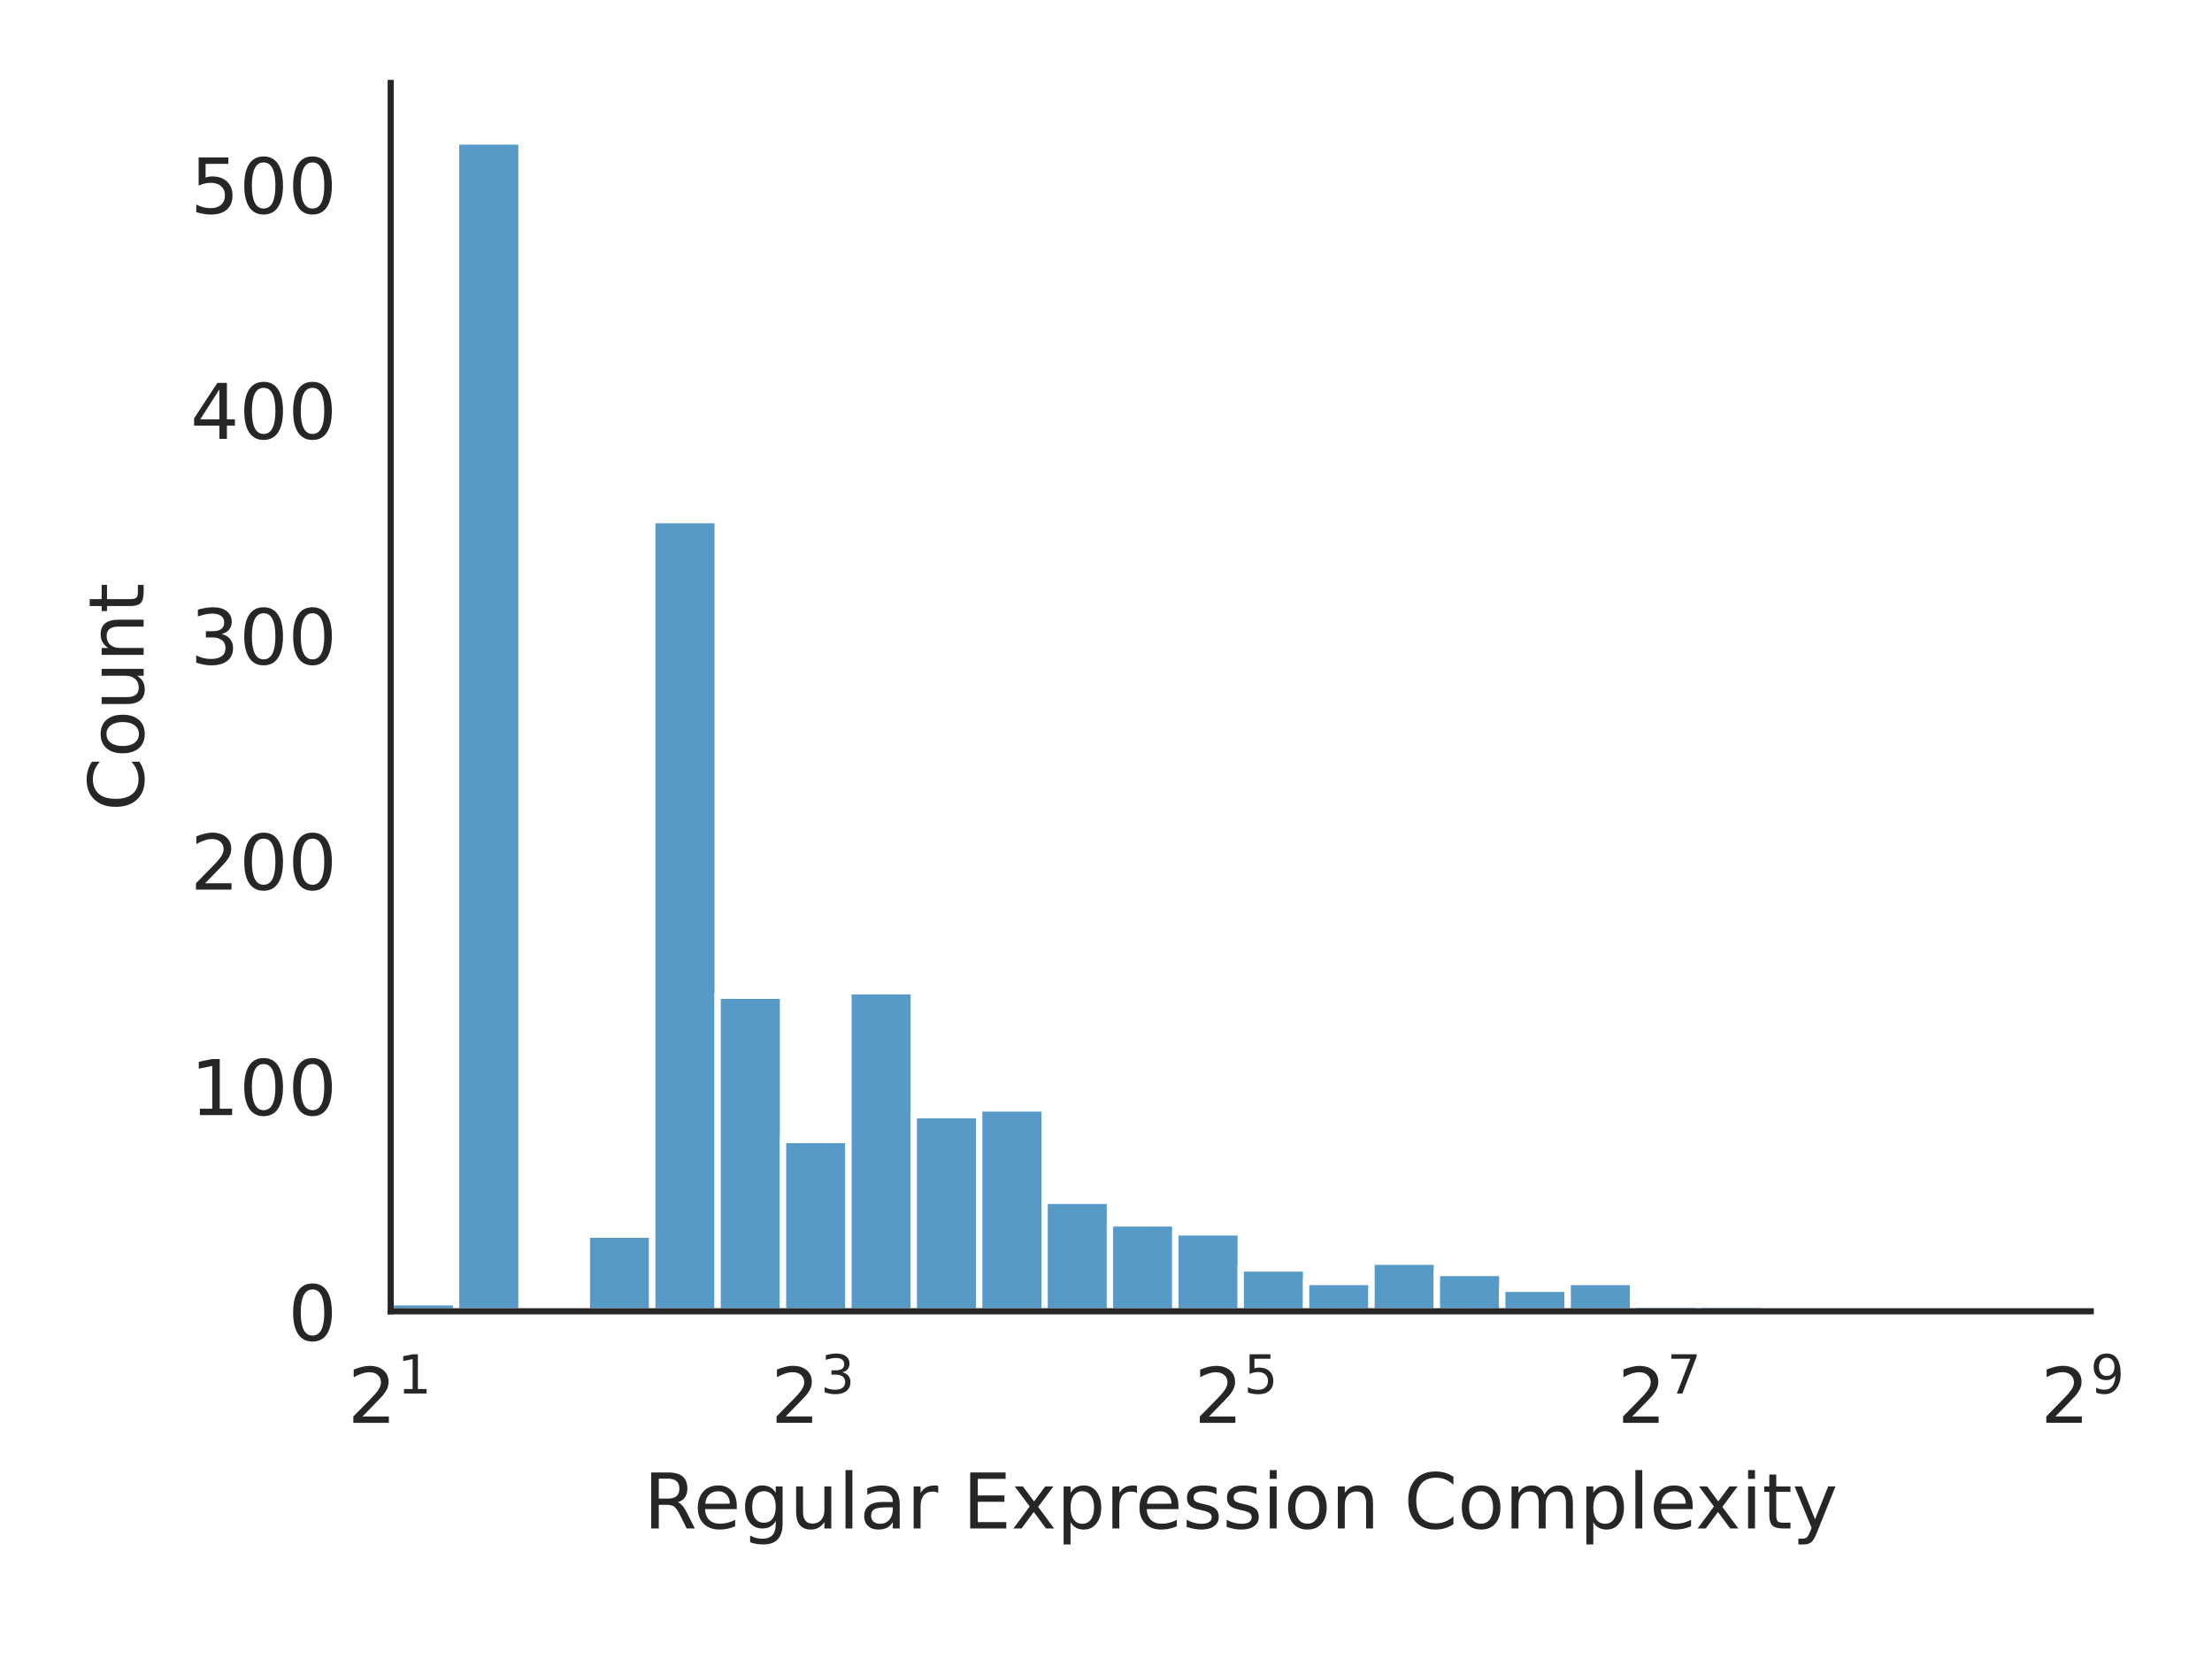
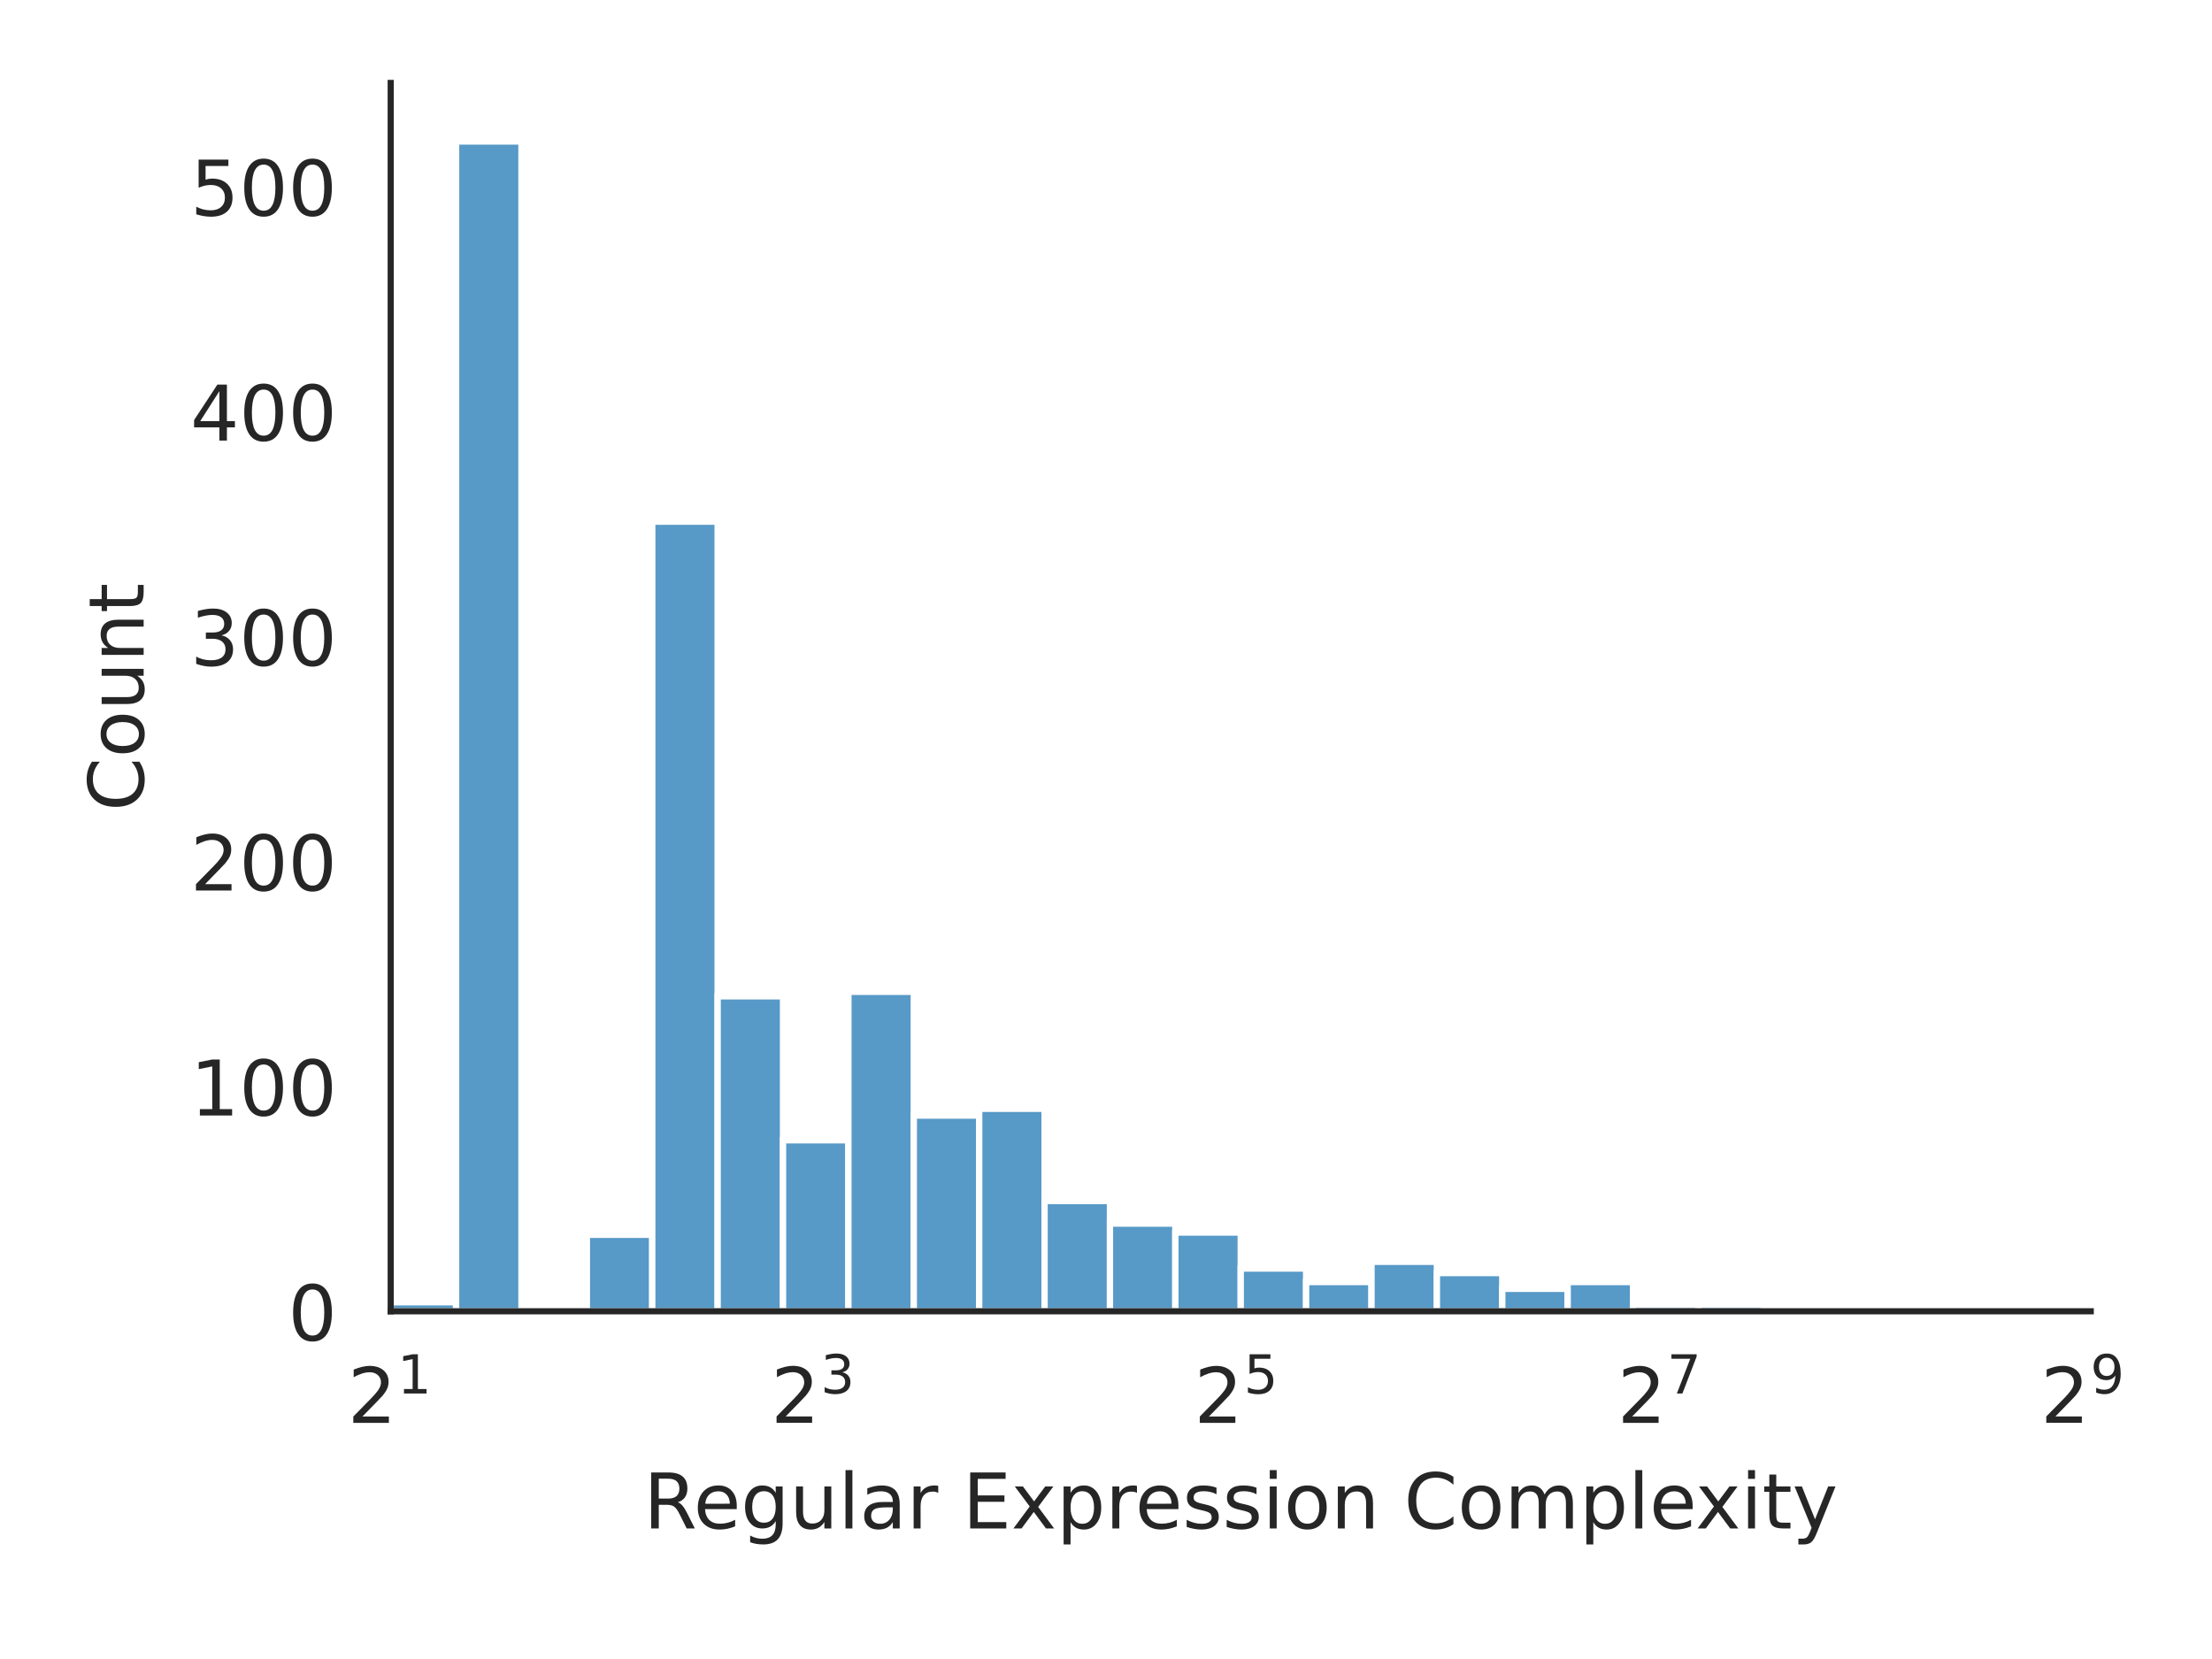
<svg xmlns="http://www.w3.org/2000/svg" xmlns:xlink="http://www.w3.org/1999/xlink" width="288pt" height="216pt" viewBox="0 0 288 216" version="1.1">
  <defs>
    <style type="text/css">*{stroke-linejoin: round; stroke-linecap: butt}</style>
  </defs>
  <g id="figure_1">
    <g id="patch_1">
      <path d="M 0 216  L 288 216  L 288 0  L 0 0  z " style="fill: #ffffff" />
    </g>
    <g id="axes_1">
      <g id="patch_2">
        <path d="M 50.87 170.728  L 272.213 170.728  L 272.213 10.8  L 50.87 10.8  z " style="fill: #ffffff" />
      </g>
      <g id="matplotlib.axis_1">
        <g id="xtick_1">
          <g id="text_1">
            <g style="fill: #262626" transform="translate(45.27 185.3264) scale(0.1 -0.1)">
              <defs>
                <path id="DejaVuSans-32" d="M 1228 531  L 3431 531  L 3431 0  L 469 0  L 469 531  Q 828 903 1448 1529  Q 2069 2156 2228 2338  Q 2531 2678 2651 2914  Q 2772 3150 2772 3378  Q 2772 3750 2511 3984  Q 2250 4219 1831 4219  Q 1534 4219 1204 4116  Q 875 4013 500 3803  L 500 4441  Q 881 4594 1212 4672  Q 1544 4750 1819 4750  Q 2544 4750 2975 4387  Q 3406 4025 3406 3419  Q 3406 3131 3298 2873  Q 3191 2616 2906 2266  Q 2828 2175 2409 1742  Q 1991 1309 1228 531  z " transform="scale(0.015625)" />
                <path id="DejaVuSans-31" d="M 794 531  L 1825 531  L 1825 4091  L 703 3866  L 703 4441  L 1819 4666  L 2450 4666  L 2450 531  L 3481 531  L 3481 0  L 794 0  L 794 531  z " transform="scale(0.015625)" />
              </defs>
              <use xlink:href="#DejaVuSans-32" transform="translate(0 0.684375)" />
              <use xlink:href="#DejaVuSans-31" transform="translate(64.58008 38.96563) scale(0.7)" />
            </g>
          </g>
        </g>
        <g id="xtick_2">
          <g id="text_2">
            <g style="fill: #262626" transform="translate(100.3756 185.3264) scale(0.1 -0.1)">
              <defs>
                <path id="DejaVuSans-33" d="M 2597 2516  Q 3050 2419 3304 2112  Q 3559 1806 3559 1356  Q 3559 666 3084 287  Q 2609 -91 1734 -91  Q 1441 -91 1130 -33  Q 819 25 488 141  L 488 750  Q 750 597 1062 519  Q 1375 441 1716 441  Q 2309 441 2620 675  Q 2931 909 2931 1356  Q 2931 1769 2642 2001  Q 2353 2234 1838 2234  L 1294 2234  L 1294 2753  L 1863 2753  Q 2328 2753 2575 2939  Q 2822 3125 2822 3475  Q 2822 3834 2567 4026  Q 2313 4219 1838 4219  Q 1578 4219 1281 4162  Q 984 4106 628 3988  L 628 4550  Q 988 4650 1302 4700  Q 1616 4750 1894 4750  Q 2613 4750 3031 4423  Q 3450 4097 3450 3541  Q 3450 3153 3228 2886  Q 3006 2619 2597 2516  z " transform="scale(0.015625)" />
              </defs>
              <use xlink:href="#DejaVuSans-32" transform="translate(0 0.765625)" />
              <use xlink:href="#DejaVuSans-33" transform="translate(64.58008 39.04688) scale(0.7)" />
            </g>
          </g>
        </g>
        <g id="xtick_3">
          <g id="text_3">
            <g style="fill: #262626" transform="translate(155.4812 185.3264) scale(0.1 -0.1)">
              <defs>
                <path id="DejaVuSans-35" d="M 691 4666  L 3169 4666  L 3169 4134  L 1269 4134  L 1269 2991  Q 1406 3038 1543 3061  Q 1681 3084 1819 3084  Q 2600 3084 3056 2656  Q 3513 2228 3513 1497  Q 3513 744 3044 326  Q 2575 -91 1722 -91  Q 1428 -91 1123 -41  Q 819 9 494 109  L 494 744  Q 775 591 1075 516  Q 1375 441 1709 441  Q 2250 441 2565 725  Q 2881 1009 2881 1497  Q 2881 1984 2565 2268  Q 2250 2553 1709 2553  Q 1456 2553 1204 2497  Q 953 2441 691 2322  L 691 4666  z " transform="scale(0.015625)" />
              </defs>
              <use xlink:href="#DejaVuSans-32" transform="translate(0 0.684375)" />
              <use xlink:href="#DejaVuSans-35" transform="translate(64.58008 38.96563) scale(0.7)" />
            </g>
          </g>
        </g>
        <g id="xtick_4">
          <g id="text_4">
            <g style="fill: #262626" transform="translate(210.5868 185.3264) scale(0.1 -0.1)">
              <defs>
                <path id="DejaVuSans-37" d="M 525 4666  L 3525 4666  L 3525 4397  L 1831 0  L 1172 0  L 2766 4134  L 525 4134  L 525 4666  z " transform="scale(0.015625)" />
              </defs>
              <use xlink:href="#DejaVuSans-32" transform="translate(0 0.684375)" />
              <use xlink:href="#DejaVuSans-37" transform="translate(64.58008 38.96563) scale(0.7)" />
            </g>
          </g>
        </g>
        <g id="xtick_5">
          <g id="text_5">
            <g style="fill: #262626" transform="translate(265.6924 185.3264) scale(0.1 -0.1)">
              <defs>
                <path id="DejaVuSans-39" d="M 703 97  L 703 672  Q 941 559 1184 500  Q 1428 441 1663 441  Q 2288 441 2617 861  Q 2947 1281 2994 2138  Q 2813 1869 2534 1725  Q 2256 1581 1919 1581  Q 1219 1581 811 2004  Q 403 2428 403 3163  Q 403 3881 828 4315  Q 1253 4750 1959 4750  Q 2769 4750 3195 4129  Q 3622 3509 3622 2328  Q 3622 1225 3098 567  Q 2575 -91 1691 -91  Q 1453 -91 1209 -44  Q 966 3 703 97  z M 1959 2075  Q 2384 2075 2632 2365  Q 2881 2656 2881 3163  Q 2881 3666 2632 3958  Q 2384 4250 1959 4250  Q 1534 4250 1286 3958  Q 1038 3666 1038 3163  Q 1038 2656 1286 2365  Q 1534 2075 1959 2075  z " transform="scale(0.015625)" />
              </defs>
              <use xlink:href="#DejaVuSans-32" transform="translate(0 0.765625)" />
              <use xlink:href="#DejaVuSans-39" transform="translate(64.58008 39.04688) scale(0.7)" />
            </g>
          </g>
        </g>
        <g id="text_6">
          <g style="fill: #262626" transform="translate(83.8057 199.0046) scale(0.1 -0.1)">
            <defs>
              <path id="DejaVuSans-52" d="M 2841 2188  Q 3044 2119 3236 1894  Q 3428 1669 3622 1275  L 4263 0  L 3584 0  L 2988 1197  Q 2756 1666 2539 1819  Q 2322 1972 1947 1972  L 1259 1972  L 1259 0  L 628 0  L 628 4666  L 2053 4666  Q 2853 4666 3247 4331  Q 3641 3997 3641 3322  Q 3641 2881 3436 2590  Q 3231 2300 2841 2188  z M 1259 4147  L 1259 2491  L 2053 2491  Q 2509 2491 2742 2702  Q 2975 2913 2975 3322  Q 2975 3731 2742 3939  Q 2509 4147 2053 4147  L 1259 4147  z " transform="scale(0.015625)" />
              <path id="DejaVuSans-65" d="M 3597 1894  L 3597 1613  L 953 1613  Q 991 1019 1311 708  Q 1631 397 2203 397  Q 2534 397 2845 478  Q 3156 559 3463 722  L 3463 178  Q 3153 47 2828 -22  Q 2503 -91 2169 -91  Q 1331 -91 842 396  Q 353 884 353 1716  Q 353 2575 817 3079  Q 1281 3584 2069 3584  Q 2775 3584 3186 3129  Q 3597 2675 3597 1894  z M 3022 2063  Q 3016 2534 2758 2815  Q 2500 3097 2075 3097  Q 1594 3097 1305 2825  Q 1016 2553 972 2059  L 3022 2063  z " transform="scale(0.015625)" />
              <path id="DejaVuSans-67" d="M 2906 1791  Q 2906 2416 2648 2759  Q 2391 3103 1925 3103  Q 1463 3103 1205 2759  Q 947 2416 947 1791  Q 947 1169 1205 825  Q 1463 481 1925 481  Q 2391 481 2648 825  Q 2906 1169 2906 1791  z M 3481 434  Q 3481 -459 3084 -895  Q 2688 -1331 1869 -1331  Q 1566 -1331 1297 -1286  Q 1028 -1241 775 -1147  L 775 -588  Q 1028 -725 1275 -790  Q 1522 -856 1778 -856  Q 2344 -856 2625 -561  Q 2906 -266 2906 331  L 2906 616  Q 2728 306 2450 153  Q 2172 0 1784 0  Q 1141 0 747 490  Q 353 981 353 1791  Q 353 2603 747 3093  Q 1141 3584 1784 3584  Q 2172 3584 2450 3431  Q 2728 3278 2906 2969  L 2906 3500  L 3481 3500  L 3481 434  z " transform="scale(0.015625)" />
              <path id="DejaVuSans-75" d="M 544 1381  L 544 3500  L 1119 3500  L 1119 1403  Q 1119 906 1312 657  Q 1506 409 1894 409  Q 2359 409 2629 706  Q 2900 1003 2900 1516  L 2900 3500  L 3475 3500  L 3475 0  L 2900 0  L 2900 538  Q 2691 219 2414 64  Q 2138 -91 1772 -91  Q 1169 -91 856 284  Q 544 659 544 1381  z M 1991 3584  L 1991 3584  z " transform="scale(0.015625)" />
              <path id="DejaVuSans-6c" d="M 603 4863  L 1178 4863  L 1178 0  L 603 0  L 603 4863  z " transform="scale(0.015625)" />
              <path id="DejaVuSans-61" d="M 2194 1759  Q 1497 1759 1228 1600  Q 959 1441 959 1056  Q 959 750 1161 570  Q 1363 391 1709 391  Q 2188 391 2477 730  Q 2766 1069 2766 1631  L 2766 1759  L 2194 1759  z M 3341 1997  L 3341 0  L 2766 0  L 2766 531  Q 2569 213 2275 61  Q 1981 -91 1556 -91  Q 1019 -91 701 211  Q 384 513 384 1019  Q 384 1609 779 1909  Q 1175 2209 1959 2209  L 2766 2209  L 2766 2266  Q 2766 2663 2505 2880  Q 2244 3097 1772 3097  Q 1472 3097 1187 3025  Q 903 2953 641 2809  L 641 3341  Q 956 3463 1253 3523  Q 1550 3584 1831 3584  Q 2591 3584 2966 3190  Q 3341 2797 3341 1997  z " transform="scale(0.015625)" />
              <path id="DejaVuSans-72" d="M 2631 2963  Q 2534 3019 2420 3045  Q 2306 3072 2169 3072  Q 1681 3072 1420 2755  Q 1159 2438 1159 1844  L 1159 0  L 581 0  L 581 3500  L 1159 3500  L 1159 2956  Q 1341 3275 1631 3429  Q 1922 3584 2338 3584  Q 2397 3584 2469 3576  Q 2541 3569 2628 3553  L 2631 2963  z " transform="scale(0.015625)" />
              <path id="DejaVuSans-20" transform="scale(0.015625)" />
              <path id="DejaVuSans-45" d="M 628 4666  L 3578 4666  L 3578 4134  L 1259 4134  L 1259 2753  L 3481 2753  L 3481 2222  L 1259 2222  L 1259 531  L 3634 531  L 3634 0  L 628 0  L 628 4666  z " transform="scale(0.015625)" />
              <path id="DejaVuSans-78" d="M 3513 3500  L 2247 1797  L 3578 0  L 2900 0  L 1881 1375  L 863 0  L 184 0  L 1544 1831  L 300 3500  L 978 3500  L 1906 2253  L 2834 3500  L 3513 3500  z " transform="scale(0.015625)" />
              <path id="DejaVuSans-70" d="M 1159 525  L 1159 -1331  L 581 -1331  L 581 3500  L 1159 3500  L 1159 2969  Q 1341 3281 1617 3432  Q 1894 3584 2278 3584  Q 2916 3584 3314 3078  Q 3713 2572 3713 1747  Q 3713 922 3314 415  Q 2916 -91 2278 -91  Q 1894 -91 1617 61  Q 1341 213 1159 525  z M 3116 1747  Q 3116 2381 2855 2742  Q 2594 3103 2138 3103  Q 1681 3103 1420 2742  Q 1159 2381 1159 1747  Q 1159 1113 1420 752  Q 1681 391 2138 391  Q 2594 391 2855 752  Q 3116 1113 3116 1747  z " transform="scale(0.015625)" />
              <path id="DejaVuSans-73" d="M 2834 3397  L 2834 2853  Q 2591 2978 2328 3040  Q 2066 3103 1784 3103  Q 1356 3103 1142 2972  Q 928 2841 928 2578  Q 928 2378 1081 2264  Q 1234 2150 1697 2047  L 1894 2003  Q 2506 1872 2764 1633  Q 3022 1394 3022 966  Q 3022 478 2636 193  Q 2250 -91 1575 -91  Q 1294 -91 989 -36  Q 684 19 347 128  L 347 722  Q 666 556 975 473  Q 1284 391 1588 391  Q 1994 391 2212 530  Q 2431 669 2431 922  Q 2431 1156 2273 1281  Q 2116 1406 1581 1522  L 1381 1569  Q 847 1681 609 1914  Q 372 2147 372 2553  Q 372 3047 722 3315  Q 1072 3584 1716 3584  Q 2034 3584 2315 3537  Q 2597 3491 2834 3397  z " transform="scale(0.015625)" />
              <path id="DejaVuSans-69" d="M 603 3500  L 1178 3500  L 1178 0  L 603 0  L 603 3500  z M 603 4863  L 1178 4863  L 1178 4134  L 603 4134  L 603 4863  z " transform="scale(0.015625)" />
              <path id="DejaVuSans-6f" d="M 1959 3097  Q 1497 3097 1228 2736  Q 959 2375 959 1747  Q 959 1119 1226 758  Q 1494 397 1959 397  Q 2419 397 2687 759  Q 2956 1122 2956 1747  Q 2956 2369 2687 2733  Q 2419 3097 1959 3097  z M 1959 3584  Q 2709 3584 3137 3096  Q 3566 2609 3566 1747  Q 3566 888 3137 398  Q 2709 -91 1959 -91  Q 1206 -91 779 398  Q 353 888 353 1747  Q 353 2609 779 3096  Q 1206 3584 1959 3584  z " transform="scale(0.015625)" />
              <path id="DejaVuSans-6e" d="M 3513 2113  L 3513 0  L 2938 0  L 2938 2094  Q 2938 2591 2744 2837  Q 2550 3084 2163 3084  Q 1697 3084 1428 2787  Q 1159 2491 1159 1978  L 1159 0  L 581 0  L 581 3500  L 1159 3500  L 1159 2956  Q 1366 3272 1645 3428  Q 1925 3584 2291 3584  Q 2894 3584 3203 3211  Q 3513 2838 3513 2113  z " transform="scale(0.015625)" />
              <path id="DejaVuSans-43" d="M 4122 4306  L 4122 3641  Q 3803 3938 3442 4084  Q 3081 4231 2675 4231  Q 1875 4231 1450 3742  Q 1025 3253 1025 2328  Q 1025 1406 1450 917  Q 1875 428 2675 428  Q 3081 428 3442 575  Q 3803 722 4122 1019  L 4122 359  Q 3791 134 3420 21  Q 3050 -91 2638 -91  Q 1578 -91 968 557  Q 359 1206 359 2328  Q 359 3453 968 4101  Q 1578 4750 2638 4750  Q 3056 4750 3426 4639  Q 3797 4528 4122 4306  z " transform="scale(0.015625)" />
              <path id="DejaVuSans-6d" d="M 3328 2828  Q 3544 3216 3844 3400  Q 4144 3584 4550 3584  Q 5097 3584 5394 3201  Q 5691 2819 5691 2113  L 5691 0  L 5113 0  L 5113 2094  Q 5113 2597 4934 2840  Q 4756 3084 4391 3084  Q 3944 3084 3684 2787  Q 3425 2491 3425 1978  L 3425 0  L 2847 0  L 2847 2094  Q 2847 2600 2669 2842  Q 2491 3084 2119 3084  Q 1678 3084 1418 2786  Q 1159 2488 1159 1978  L 1159 0  L 581 0  L 581 3500  L 1159 3500  L 1159 2956  Q 1356 3278 1631 3431  Q 1906 3584 2284 3584  Q 2666 3584 2933 3390  Q 3200 3197 3328 2828  z " transform="scale(0.015625)" />
              <path id="DejaVuSans-74" d="M 1172 4494  L 1172 3500  L 2356 3500  L 2356 3053  L 1172 3053  L 1172 1153  Q 1172 725 1289 603  Q 1406 481 1766 481  L 2356 481  L 2356 0  L 1766 0  Q 1100 0 847 248  Q 594 497 594 1153  L 594 3053  L 172 3053  L 172 3500  L 594 3500  L 594 4494  L 1172 4494  z " transform="scale(0.015625)" />
              <path id="DejaVuSans-79" d="M 2059 -325  Q 1816 -950 1584 -1140  Q 1353 -1331 966 -1331  L 506 -1331  L 506 -850  L 844 -850  Q 1081 -850 1212 -737  Q 1344 -625 1503 -206  L 1606 56  L 191 3500  L 800 3500  L 1894 763  L 2988 3500  L 3597 3500  L 2059 -325  z " transform="scale(0.015625)" />
            </defs>
            <use xlink:href="#DejaVuSans-52" />
            <use xlink:href="#DejaVuSans-65" transform="translate(64.98242 0)" />
            <use xlink:href="#DejaVuSans-67" transform="translate(126.5059 0)" />
            <use xlink:href="#DejaVuSans-75" transform="translate(189.9824 0)" />
            <use xlink:href="#DejaVuSans-6c" transform="translate(253.3613 0)" />
            <use xlink:href="#DejaVuSans-61" transform="translate(281.1445 0)" />
            <use xlink:href="#DejaVuSans-72" transform="translate(342.4238 0)" />
            <use xlink:href="#DejaVuSans-20" transform="translate(383.5371 0)" />
            <use xlink:href="#DejaVuSans-45" transform="translate(415.3242 0)" />
            <use xlink:href="#DejaVuSans-78" transform="translate(478.5078 0)" />
            <use xlink:href="#DejaVuSans-70" transform="translate(537.6875 0)" />
            <use xlink:href="#DejaVuSans-72" transform="translate(601.1641 0)" />
            <use xlink:href="#DejaVuSans-65" transform="translate(640.0273 0)" />
            <use xlink:href="#DejaVuSans-73" transform="translate(701.5508 0)" />
            <use xlink:href="#DejaVuSans-73" transform="translate(753.6504 0)" />
            <use xlink:href="#DejaVuSans-69" transform="translate(805.75 0)" />
            <use xlink:href="#DejaVuSans-6f" transform="translate(833.5332 0)" />
            <use xlink:href="#DejaVuSans-6e" transform="translate(894.7148 0)" />
            <use xlink:href="#DejaVuSans-20" transform="translate(958.0938 0)" />
            <use xlink:href="#DejaVuSans-43" transform="translate(989.8809 0)" />
            <use xlink:href="#DejaVuSans-6f" transform="translate(1059.705 0)" />
            <use xlink:href="#DejaVuSans-6d" transform="translate(1120.887 0)" />
            <use xlink:href="#DejaVuSans-70" transform="translate(1218.299 0)" />
            <use xlink:href="#DejaVuSans-6c" transform="translate(1281.775 0)" />
            <use xlink:href="#DejaVuSans-65" transform="translate(1309.559 0)" />
            <use xlink:href="#DejaVuSans-78" transform="translate(1369.332 0)" />
            <use xlink:href="#DejaVuSans-69" transform="translate(1428.512 0)" />
            <use xlink:href="#DejaVuSans-74" transform="translate(1456.295 0)" />
            <use xlink:href="#DejaVuSans-79" transform="translate(1495.504 0)" />
          </g>
        </g>
      </g>
      <g id="matplotlib.axis_2">
        <g id="ytick_1">
          <g id="text_7">
            <g style="fill: #262626" transform="translate(37.5075 174.5272) scale(0.1 -0.1)">
              <defs>
                <path id="DejaVuSans-30" d="M 2034 4250  Q 1547 4250 1301 3770  Q 1056 3291 1056 2328  Q 1056 1369 1301 889  Q 1547 409 2034 409  Q 2525 409 2770 889  Q 3016 1369 3016 2328  Q 3016 3291 2770 3770  Q 2525 4250 2034 4250  z M 2034 4750  Q 2819 4750 3233 4129  Q 3647 3509 3647 2328  Q 3647 1150 3233 529  Q 2819 -91 2034 -91  Q 1250 -91 836 529  Q 422 1150 422 2328  Q 422 3509 836 4129  Q 1250 4750 2034 4750  z " transform="scale(0.015625)" />
              </defs>
              <use xlink:href="#DejaVuSans-30" />
            </g>
          </g>
        </g>
        <g id="ytick_2">
          <g id="text_8">
-             <g style="fill: #262626" transform="translate(24.7825 145.1799) scale(0.1 -0.1)">
+             <g style="fill: #262626" transform="translate(24.7825 145.2364) scale(0.1 -0.1)">
              <use xlink:href="#DejaVuSans-31" />
              <use xlink:href="#DejaVuSans-30" transform="translate(63.62305 0)" />
              <use xlink:href="#DejaVuSans-30" transform="translate(127.2461 0)" />
            </g>
          </g>
        </g>
        <g id="ytick_3">
          <g id="text_9">
-             <g style="fill: #262626" transform="translate(24.7825 115.8327) scale(0.1 -0.1)">
+             <g style="fill: #262626" transform="translate(24.7825 115.9455) scale(0.1 -0.1)">
              <use xlink:href="#DejaVuSans-32" />
              <use xlink:href="#DejaVuSans-30" transform="translate(63.62305 0)" />
              <use xlink:href="#DejaVuSans-30" transform="translate(127.2461 0)" />
            </g>
          </g>
        </g>
        <g id="ytick_4">
          <g id="text_10">
-             <g style="fill: #262626" transform="translate(24.7825 86.48538) scale(0.1 -0.1)">
+             <g style="fill: #262626" transform="translate(24.7825 86.65469) scale(0.1 -0.1)">
              <use xlink:href="#DejaVuSans-33" />
              <use xlink:href="#DejaVuSans-30" transform="translate(63.62305 0)" />
              <use xlink:href="#DejaVuSans-30" transform="translate(127.2461 0)" />
            </g>
          </g>
        </g>
        <g id="ytick_5">
          <g id="text_11">
-             <g style="fill: #262626" transform="translate(24.7825 57.1381) scale(0.1 -0.1)">
+             <g style="fill: #262626" transform="translate(24.7825 57.36385) scale(0.1 -0.1)">
              <defs>
                <path id="DejaVuSans-34" d="M 2419 4116  L 825 1625  L 2419 1625  L 2419 4116  z M 2253 4666  L 3047 4666  L 3047 1625  L 3713 1625  L 3713 1100  L 3047 1100  L 3047 0  L 2419 0  L 2419 1100  L 313 1100  L 313 1709  L 2253 4666  z " transform="scale(0.015625)" />
              </defs>
              <use xlink:href="#DejaVuSans-34" />
              <use xlink:href="#DejaVuSans-30" transform="translate(63.62305 0)" />
              <use xlink:href="#DejaVuSans-30" transform="translate(127.2461 0)" />
            </g>
          </g>
        </g>
        <g id="ytick_6">
          <g id="text_12">
-             <g style="fill: #262626" transform="translate(24.7825 27.79082) scale(0.1 -0.1)">
+             <g style="fill: #262626" transform="translate(24.7825 28.07301) scale(0.1 -0.1)">
              <use xlink:href="#DejaVuSans-35" />
              <use xlink:href="#DejaVuSans-30" transform="translate(63.62305 0)" />
              <use xlink:href="#DejaVuSans-30" transform="translate(127.2461 0)" />
            </g>
          </g>
        </g>
        <g id="text_13">
          <g style="fill: #262626" transform="translate(18.70281 105.6124) rotate(-90) scale(0.1 -0.1)">
            <use xlink:href="#DejaVuSans-43" />
            <use xlink:href="#DejaVuSans-6f" transform="translate(69.82422 0)" />
            <use xlink:href="#DejaVuSans-75" transform="translate(131.0059 0)" />
            <use xlink:href="#DejaVuSans-6e" transform="translate(194.3848 0)" />
            <use xlink:href="#DejaVuSans-74" transform="translate(257.7637 0)" />
          </g>
        </g>
      </g>
      <g id="patch_3">
-         <path d="M 50.87 170.728  L 59.383 170.728  L 59.383 169.554  L 50.87 169.554  z " clip-path="url(#p397d3051ea)" style="fill: #1f77b4; fill-opacity: 0.75; stroke: #ffffff; stroke-width: 0.824; stroke-linejoin: miter" />
+         <path d="M 50.87 170.728  L 59.383 170.728  L 59.383 169.556  L 50.87 169.556  z " clip-path="url(#p397d3051ea)" style="fill: #1f77b4; fill-opacity: 0.75; stroke: #ffffff; stroke-width: 0.824; stroke-linejoin: miter" />
      </g>
      <g id="patch_4">
        <path d="M 59.383 170.728  L 67.896 170.728  L 67.896 18.416  L 59.383 18.416  z " clip-path="url(#p397d3051ea)" style="fill: #1f77b4; fill-opacity: 0.75; stroke: #ffffff; stroke-width: 0.824; stroke-linejoin: miter" />
      </g>
      <g id="patch_5">
        <path d="M 67.896 170.728  L 76.41 170.728  L 76.41 170.728  L 67.896 170.728  z " clip-path="url(#p397d3051ea)" style="fill: #1f77b4; fill-opacity: 0.75; stroke: #ffffff; stroke-width: 0.824; stroke-linejoin: miter" />
      </g>
      <g id="patch_6">
-         <path d="M 76.41 170.728  L 84.923 170.728  L 84.923 160.75  L 76.41 160.75  z " clip-path="url(#p397d3051ea)" style="fill: #1f77b4; fill-opacity: 0.75; stroke: #ffffff; stroke-width: 0.824; stroke-linejoin: miter" />
+         <path d="M 76.41 170.728  L 84.923 170.728  L 84.923 160.769  L 76.41 160.769  z " clip-path="url(#p397d3051ea)" style="fill: #1f77b4; fill-opacity: 0.75; stroke: #ffffff; stroke-width: 0.824; stroke-linejoin: miter" />
      </g>
      <g id="patch_7">
-         <path d="M 84.923 170.728  L 93.436 170.728  L 93.436 67.719  L 84.923 67.719  z " clip-path="url(#p397d3051ea)" style="fill: #1f77b4; fill-opacity: 0.75; stroke: #ffffff; stroke-width: 0.824; stroke-linejoin: miter" />
+         <path d="M 84.923 170.728  L 93.436 170.728  L 93.436 67.917  L 84.923 67.917  z " clip-path="url(#p397d3051ea)" style="fill: #1f77b4; fill-opacity: 0.75; stroke: #ffffff; stroke-width: 0.824; stroke-linejoin: miter" />
      </g>
      <g id="patch_8">
-         <path d="M 93.436 170.728  L 101.949 170.728  L 101.949 129.642  L 93.436 129.642  z " clip-path="url(#p397d3051ea)" style="fill: #1f77b4; fill-opacity: 0.75; stroke: #ffffff; stroke-width: 0.824; stroke-linejoin: miter" />
+         <path d="M 93.436 170.728  L 101.949 170.728  L 101.949 129.721  L 93.436 129.721  z " clip-path="url(#p397d3051ea)" style="fill: #1f77b4; fill-opacity: 0.75; stroke: #ffffff; stroke-width: 0.824; stroke-linejoin: miter" />
      </g>
      <g id="patch_9">
-         <path d="M 101.949 170.728  L 110.462 170.728  L 110.462 148.424  L 101.949 148.424  z " clip-path="url(#p397d3051ea)" style="fill: #1f77b4; fill-opacity: 0.75; stroke: #ffffff; stroke-width: 0.824; stroke-linejoin: miter" />
+         <path d="M 101.949 170.728  L 110.462 170.728  L 110.462 148.467  L 101.949 148.467  z " clip-path="url(#p397d3051ea)" style="fill: #1f77b4; fill-opacity: 0.75; stroke: #ffffff; stroke-width: 0.824; stroke-linejoin: miter" />
      </g>
      <g id="patch_10">
-         <path d="M 110.462 170.728  L 118.976 170.728  L 118.976 129.055  L 110.462 129.055  z " clip-path="url(#p397d3051ea)" style="fill: #1f77b4; fill-opacity: 0.75; stroke: #ffffff; stroke-width: 0.824; stroke-linejoin: miter" />
+         <path d="M 110.462 170.728  L 118.976 170.728  L 118.976 129.135  L 110.462 129.135  z " clip-path="url(#p397d3051ea)" style="fill: #1f77b4; fill-opacity: 0.75; stroke: #ffffff; stroke-width: 0.824; stroke-linejoin: miter" />
      </g>
      <g id="patch_11">
-         <path d="M 118.976 170.728  L 127.489 170.728  L 127.489 145.196  L 118.976 145.196  z " clip-path="url(#p397d3051ea)" style="fill: #1f77b4; fill-opacity: 0.75; stroke: #ffffff; stroke-width: 0.824; stroke-linejoin: miter" />
+         <path d="M 118.976 170.728  L 127.489 170.728  L 127.489 145.245  L 118.976 145.245  z " clip-path="url(#p397d3051ea)" style="fill: #1f77b4; fill-opacity: 0.75; stroke: #ffffff; stroke-width: 0.824; stroke-linejoin: miter" />
      </g>
      <g id="patch_12">
-         <path d="M 127.489 170.728  L 136.002 170.728  L 136.002 144.315  L 127.489 144.315  z " clip-path="url(#p397d3051ea)" style="fill: #1f77b4; fill-opacity: 0.75; stroke: #ffffff; stroke-width: 0.824; stroke-linejoin: miter" />
+         <path d="M 127.489 170.728  L 136.002 170.728  L 136.002 144.366  L 127.489 144.366  z " clip-path="url(#p397d3051ea)" style="fill: #1f77b4; fill-opacity: 0.75; stroke: #ffffff; stroke-width: 0.824; stroke-linejoin: miter" />
      </g>
      <g id="patch_13">
-         <path d="M 136.002 170.728  L 144.515 170.728  L 144.515 156.348  L 136.002 156.348  z " clip-path="url(#p397d3051ea)" style="fill: #1f77b4; fill-opacity: 0.75; stroke: #ffffff; stroke-width: 0.824; stroke-linejoin: miter" />
+         <path d="M 136.002 170.728  L 144.515 170.728  L 144.515 156.375  L 136.002 156.375  z " clip-path="url(#p397d3051ea)" style="fill: #1f77b4; fill-opacity: 0.75; stroke: #ffffff; stroke-width: 0.824; stroke-linejoin: miter" />
      </g>
      <g id="patch_14">
-         <path d="M 144.515 170.728  L 153.028 170.728  L 153.028 159.283  L 144.515 159.283  z " clip-path="url(#p397d3051ea)" style="fill: #1f77b4; fill-opacity: 0.75; stroke: #ffffff; stroke-width: 0.824; stroke-linejoin: miter" />
+         <path d="M 144.515 170.728  L 153.028 170.728  L 153.028 159.305  L 144.515 159.305  z " clip-path="url(#p397d3051ea)" style="fill: #1f77b4; fill-opacity: 0.75; stroke: #ffffff; stroke-width: 0.824; stroke-linejoin: miter" />
      </g>
      <g id="patch_15">
-         <path d="M 153.028 170.728  L 161.542 170.728  L 161.542 160.456  L 153.028 160.456  z " clip-path="url(#p397d3051ea)" style="fill: #1f77b4; fill-opacity: 0.75; stroke: #ffffff; stroke-width: 0.824; stroke-linejoin: miter" />
+         <path d="M 153.028 170.728  L 161.542 170.728  L 161.542 160.476  L 153.028 160.476  z " clip-path="url(#p397d3051ea)" style="fill: #1f77b4; fill-opacity: 0.75; stroke: #ffffff; stroke-width: 0.824; stroke-linejoin: miter" />
      </g>
      <g id="patch_16">
-         <path d="M 161.542 170.728  L 170.055 170.728  L 170.055 165.152  L 161.542 165.152  z " clip-path="url(#p397d3051ea)" style="fill: #1f77b4; fill-opacity: 0.75; stroke: #ffffff; stroke-width: 0.824; stroke-linejoin: miter" />
+         <path d="M 161.542 170.728  L 170.055 170.728  L 170.055 165.163  L 161.542 165.163  z " clip-path="url(#p397d3051ea)" style="fill: #1f77b4; fill-opacity: 0.75; stroke: #ffffff; stroke-width: 0.824; stroke-linejoin: miter" />
      </g>
      <g id="patch_17">
-         <path d="M 170.055 170.728  L 178.568 170.728  L 178.568 166.913  L 170.055 166.913  z " clip-path="url(#p397d3051ea)" style="fill: #1f77b4; fill-opacity: 0.75; stroke: #ffffff; stroke-width: 0.824; stroke-linejoin: miter" />
+         <path d="M 170.055 170.728  L 178.568 170.728  L 178.568 166.92  L 170.055 166.92  z " clip-path="url(#p397d3051ea)" style="fill: #1f77b4; fill-opacity: 0.75; stroke: #ffffff; stroke-width: 0.824; stroke-linejoin: miter" />
      </g>
      <g id="patch_18">
-         <path d="M 178.568 170.728  L 187.081 170.728  L 187.081 164.272  L 178.568 164.272  z " clip-path="url(#p397d3051ea)" style="fill: #1f77b4; fill-opacity: 0.75; stroke: #ffffff; stroke-width: 0.824; stroke-linejoin: miter" />
+         <path d="M 178.568 170.728  L 187.081 170.728  L 187.081 164.284  L 178.568 164.284  z " clip-path="url(#p397d3051ea)" style="fill: #1f77b4; fill-opacity: 0.75; stroke: #ffffff; stroke-width: 0.824; stroke-linejoin: miter" />
      </g>
      <g id="patch_19">
-         <path d="M 187.081 170.728  L 195.594 170.728  L 195.594 165.739  L 187.081 165.739  z " clip-path="url(#p397d3051ea)" style="fill: #1f77b4; fill-opacity: 0.75; stroke: #ffffff; stroke-width: 0.824; stroke-linejoin: miter" />
+         <path d="M 187.081 170.728  L 195.594 170.728  L 195.594 165.749  L 187.081 165.749  z " clip-path="url(#p397d3051ea)" style="fill: #1f77b4; fill-opacity: 0.75; stroke: #ffffff; stroke-width: 0.824; stroke-linejoin: miter" />
      </g>
      <g id="patch_20">
-         <path d="M 195.594 170.728  L 204.108 170.728  L 204.108 167.793  L 195.594 167.793  z " clip-path="url(#p397d3051ea)" style="fill: #1f77b4; fill-opacity: 0.75; stroke: #ffffff; stroke-width: 0.824; stroke-linejoin: miter" />
+         <path d="M 195.594 170.728  L 204.108 170.728  L 204.108 167.799  L 195.594 167.799  z " clip-path="url(#p397d3051ea)" style="fill: #1f77b4; fill-opacity: 0.75; stroke: #ffffff; stroke-width: 0.824; stroke-linejoin: miter" />
      </g>
      <g id="patch_21">
-         <path d="M 204.108 170.728  L 212.621 170.728  L 212.621 166.913  L 204.108 166.913  z " clip-path="url(#p397d3051ea)" style="fill: #1f77b4; fill-opacity: 0.75; stroke: #ffffff; stroke-width: 0.824; stroke-linejoin: miter" />
+         <path d="M 204.108 170.728  L 212.621 170.728  L 212.621 166.92  L 204.108 166.92  z " clip-path="url(#p397d3051ea)" style="fill: #1f77b4; fill-opacity: 0.75; stroke: #ffffff; stroke-width: 0.824; stroke-linejoin: miter" />
      </g>
      <g id="patch_22">
-         <path d="M 212.621 170.728  L 221.134 170.728  L 221.134 169.848  L 212.621 169.848  z " clip-path="url(#p397d3051ea)" style="fill: #1f77b4; fill-opacity: 0.75; stroke: #ffffff; stroke-width: 0.824; stroke-linejoin: miter" />
+         <path d="M 212.621 170.728  L 221.134 170.728  L 221.134 169.849  L 212.621 169.849  z " clip-path="url(#p397d3051ea)" style="fill: #1f77b4; fill-opacity: 0.75; stroke: #ffffff; stroke-width: 0.824; stroke-linejoin: miter" />
      </g>
      <g id="patch_23">
-         <path d="M 221.134 170.728  L 229.647 170.728  L 229.647 169.848  L 221.134 169.848  z " clip-path="url(#p397d3051ea)" style="fill: #1f77b4; fill-opacity: 0.75; stroke: #ffffff; stroke-width: 0.824; stroke-linejoin: miter" />
+         <path d="M 221.134 170.728  L 229.647 170.728  L 229.647 169.849  L 221.134 169.849  z " clip-path="url(#p397d3051ea)" style="fill: #1f77b4; fill-opacity: 0.75; stroke: #ffffff; stroke-width: 0.824; stroke-linejoin: miter" />
      </g>
      <g id="patch_24">
        <path d="M 229.647 170.728  L 238.16 170.728  L 238.16 170.435  L 229.647 170.435  z " clip-path="url(#p397d3051ea)" style="fill: #1f77b4; fill-opacity: 0.75; stroke: #ffffff; stroke-width: 0.824; stroke-linejoin: miter" />
      </g>
      <g id="patch_25">
        <path d="M 238.16 170.728  L 246.674 170.728  L 246.674 170.435  L 238.16 170.435  z " clip-path="url(#p397d3051ea)" style="fill: #1f77b4; fill-opacity: 0.75; stroke: #ffffff; stroke-width: 0.824; stroke-linejoin: miter" />
      </g>
      <g id="patch_26">
        <path d="M 246.674 170.728  L 255.187 170.728  L 255.187 170.728  L 246.674 170.728  z " clip-path="url(#p397d3051ea)" style="fill: #1f77b4; fill-opacity: 0.75; stroke: #ffffff; stroke-width: 0.824; stroke-linejoin: miter" />
      </g>
      <g id="patch_27">
        <path d="M 255.187 170.728  L 263.7 170.728  L 263.7 170.728  L 255.187 170.728  z " clip-path="url(#p397d3051ea)" style="fill: #1f77b4; fill-opacity: 0.75; stroke: #ffffff; stroke-width: 0.824; stroke-linejoin: miter" />
      </g>
      <g id="patch_28">
        <path d="M 263.7 170.728  L 272.213 170.728  L 272.213 170.435  L 263.7 170.435  z " clip-path="url(#p397d3051ea)" style="fill: #1f77b4; fill-opacity: 0.75; stroke: #ffffff; stroke-width: 0.824; stroke-linejoin: miter" />
      </g>
      <g id="patch_29">
        <path d="M 50.87 170.728  L 50.87 10.8  " style="fill: none; stroke: #262626; stroke-width: 0.8; stroke-linejoin: miter; stroke-linecap: square" />
      </g>
      <g id="patch_30">
        <path d="M 50.87 170.728  L 272.213 170.728  " style="fill: none; stroke: #262626; stroke-width: 0.8; stroke-linejoin: miter; stroke-linecap: square" />
      </g>
    </g>
  </g>
  <defs>
    <clipPath id="p397d3051ea">
      <rect x="50.87" y="10.8" width="221.343" height="159.928" />
    </clipPath>
  </defs>
</svg>
